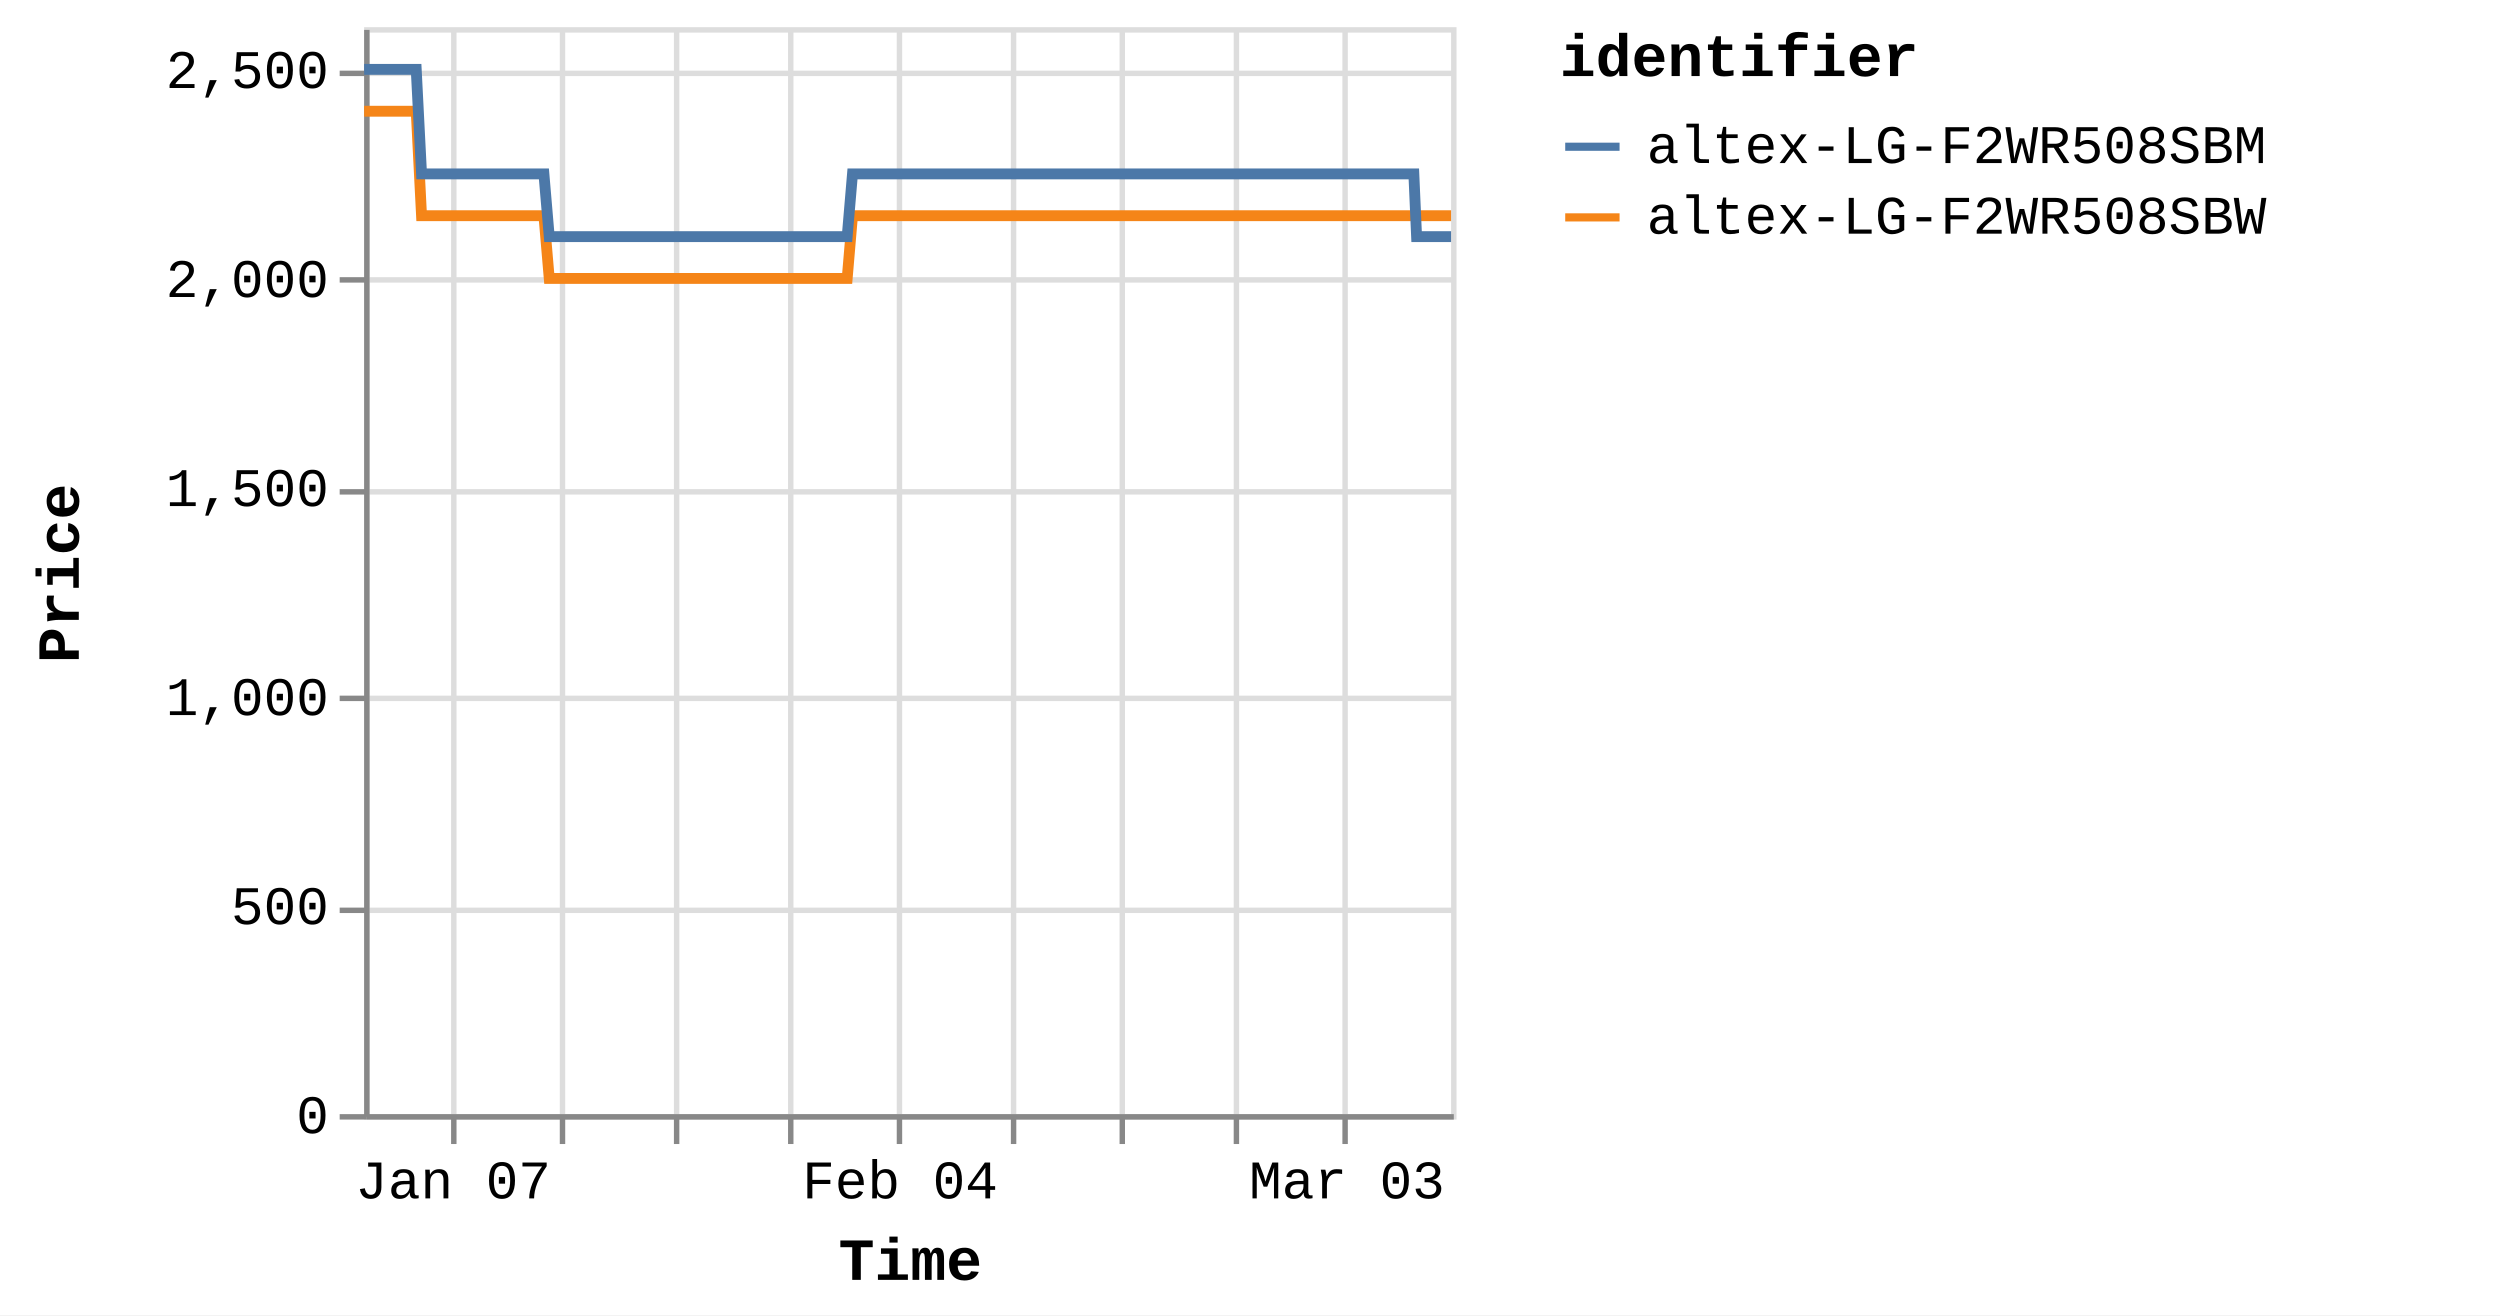
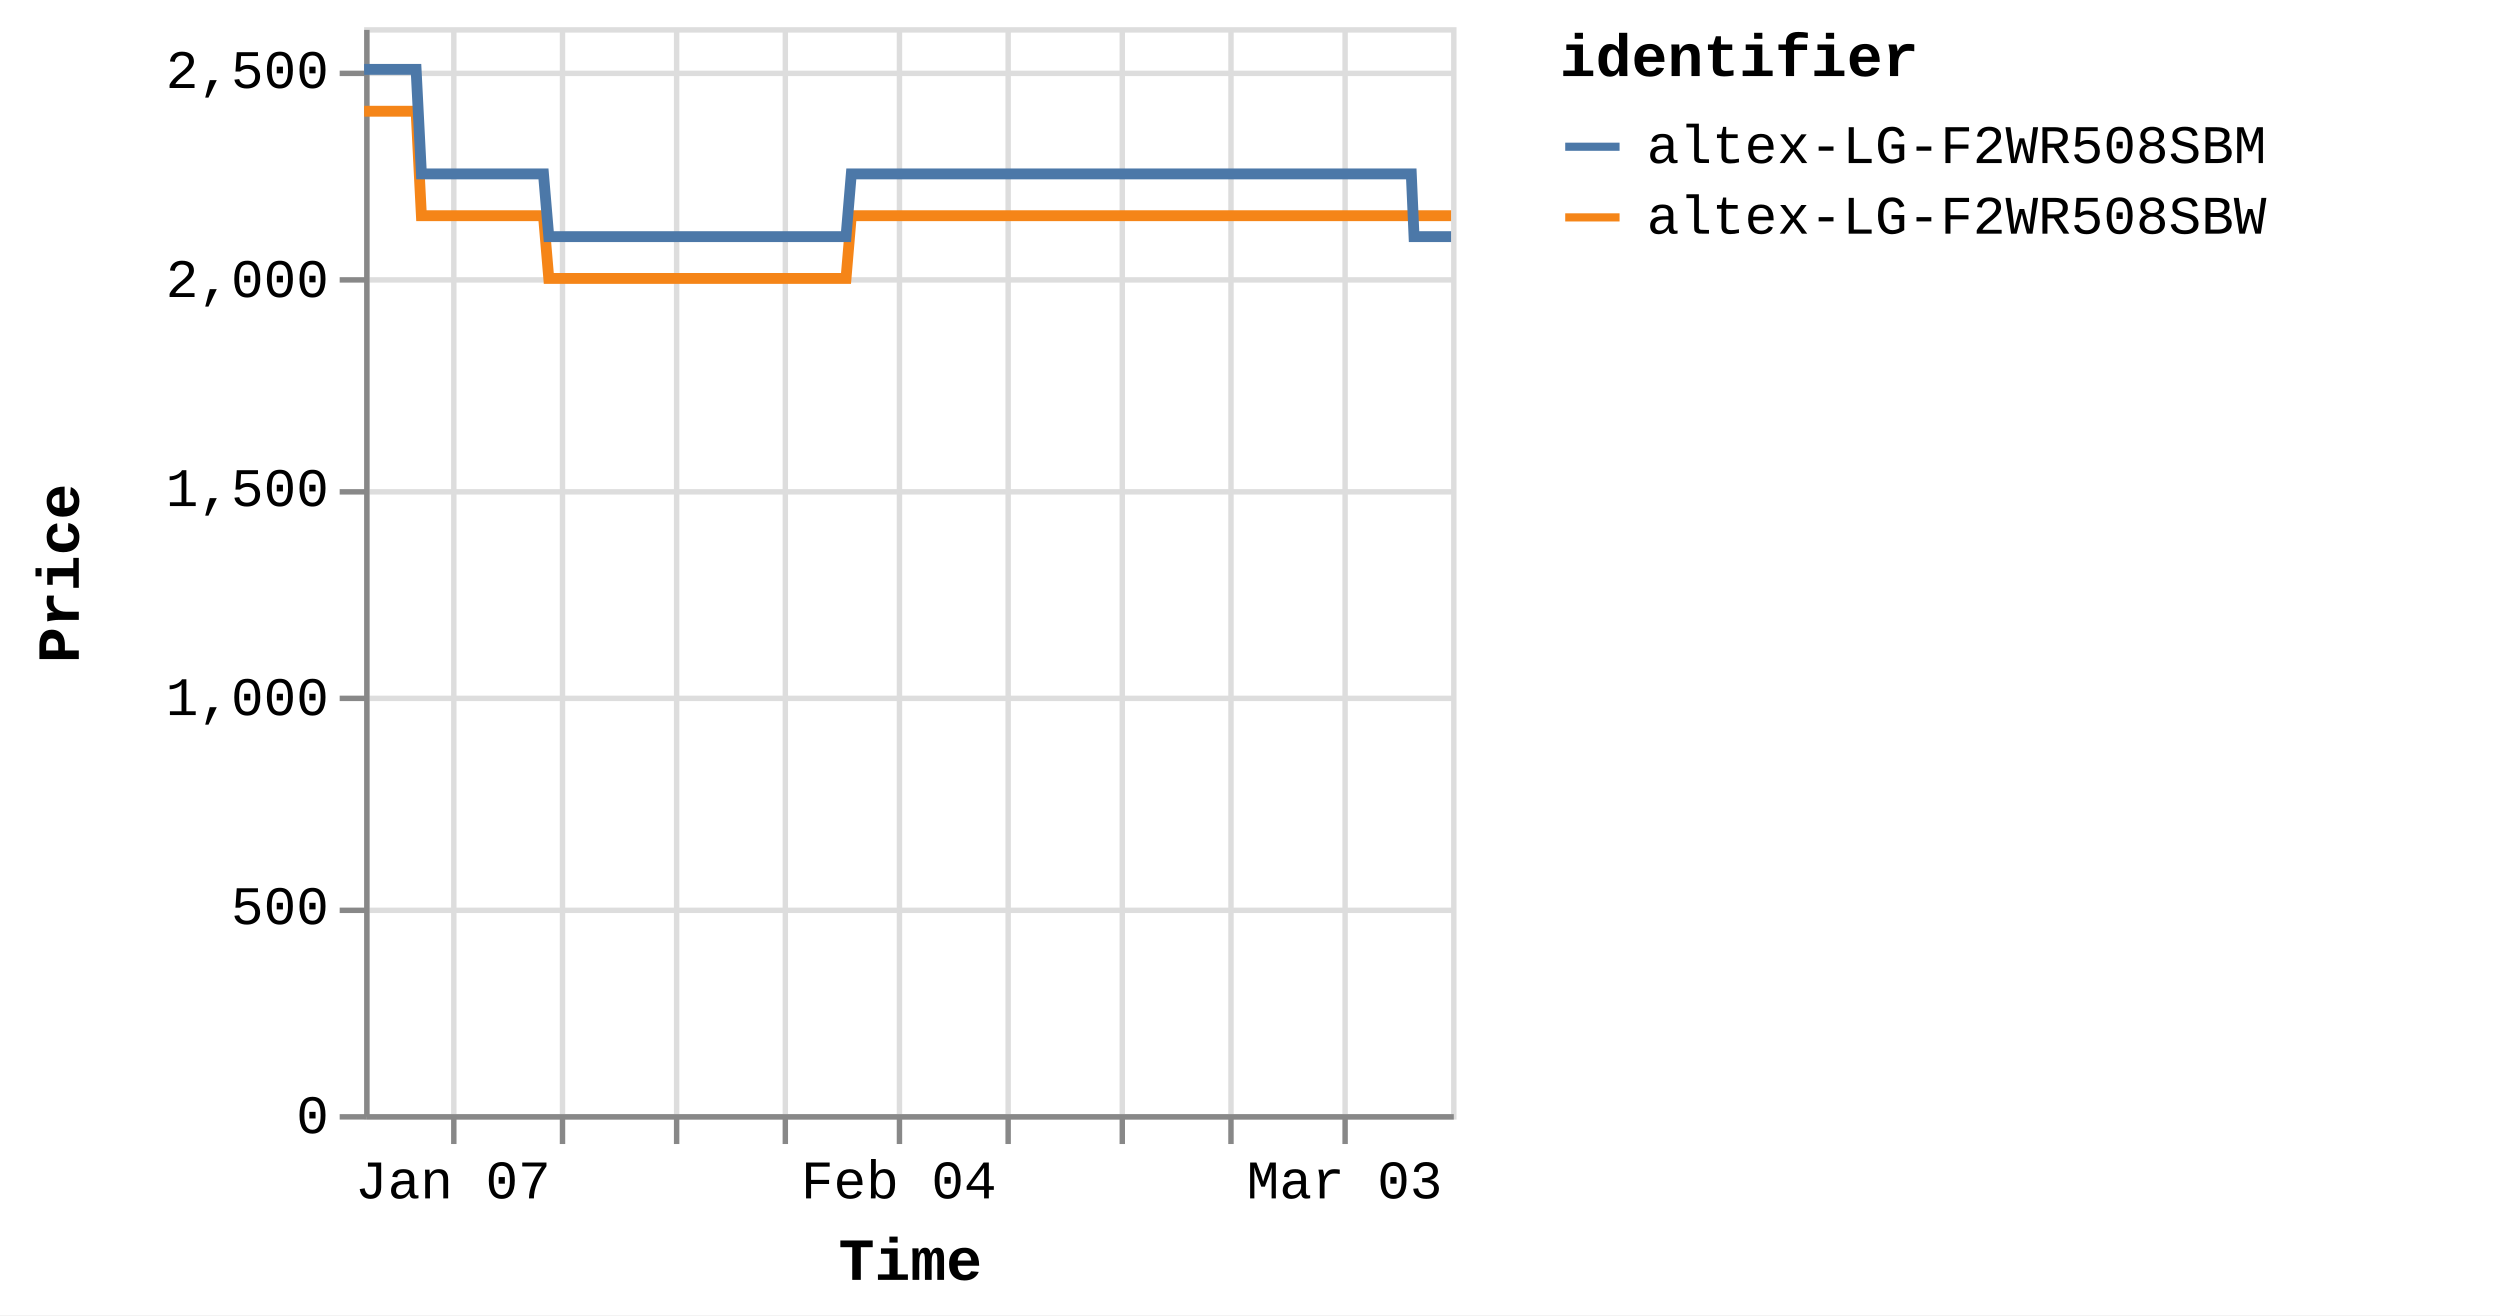
<svg xmlns="http://www.w3.org/2000/svg" version="1.1" class="marks" width="460" height="242" viewBox="0 0 460 242">
  <rect width="460" height="242" fill="white" />
  <g fill="none" stroke-miterlimit="10" transform="translate(67,5)">
    <g class="mark-group role-frame root" role="graphics-object" aria-roledescription="group mark container">
      <g transform="translate(0,0)">
        <path class="background" aria-hidden="true" d="M0.5,0.5h200v200h-200Z" stroke="#ddd" />
        <g>
          <g class="mark-group role-axis" aria-hidden="true">
            <g transform="translate(0.5,200.5)">
              <path class="background" aria-hidden="true" d="M0,0h0v0h0Z" pointer-events="none" />
              <g>
                <g class="mark-rule role-axis-grid" pointer-events="none">
                  <line transform="translate(16,-200)" x2="0" y2="200" stroke="#ddd" stroke-width="1" opacity="1" />
                  <line transform="translate(36,-200)" x2="0" y2="200" stroke="#ddd" stroke-width="1" opacity="1" />
                  <line transform="translate(57,-200)" x2="0" y2="200" stroke="#ddd" stroke-width="1" opacity="1" />
-                   <line transform="translate(78,-200)" x2="0" y2="200" stroke="#ddd" stroke-width="1" opacity="1" />
+                   <line transform="translate(77,-200)" x2="0" y2="200" stroke="#ddd" stroke-width="1" opacity="1" />
                  <line transform="translate(98,-200)" x2="0" y2="200" stroke="#ddd" stroke-width="1" opacity="1" />
-                   <line transform="translate(119,-200)" x2="0" y2="200" stroke="#ddd" stroke-width="1" opacity="1" />
+                   <line transform="translate(118,-200)" x2="0" y2="200" stroke="#ddd" stroke-width="1" opacity="1" />
                  <line transform="translate(139,-200)" x2="0" y2="200" stroke="#ddd" stroke-width="1" opacity="1" />
-                   <line transform="translate(160,-200)" x2="0" y2="200" stroke="#ddd" stroke-width="1" opacity="1" />
+                   <line transform="translate(159,-200)" x2="0" y2="200" stroke="#ddd" stroke-width="1" opacity="1" />
                  <line transform="translate(180,-200)" x2="0" y2="200" stroke="#ddd" stroke-width="1" opacity="1" />
                </g>
              </g>
              <path class="foreground" aria-hidden="true" d="" pointer-events="none" display="none" />
            </g>
          </g>
          <g class="mark-group role-axis" aria-hidden="true">
            <g transform="translate(0.5,0.5)">
              <path class="background" aria-hidden="true" d="M0,0h0v0h0Z" pointer-events="none" />
              <g>
                <g class="mark-rule role-axis-grid" pointer-events="none">
                  <line transform="translate(0,200)" x2="200" y2="0" stroke="#ddd" stroke-width="1" opacity="1" />
                  <line transform="translate(0,162)" x2="200" y2="0" stroke="#ddd" stroke-width="1" opacity="1" />
                  <line transform="translate(0,123)" x2="200" y2="0" stroke="#ddd" stroke-width="1" opacity="1" />
                  <line transform="translate(0,85)" x2="200" y2="0" stroke="#ddd" stroke-width="1" opacity="1" />
                  <line transform="translate(0,46)" x2="200" y2="0" stroke="#ddd" stroke-width="1" opacity="1" />
                  <line transform="translate(0,8)" x2="200" y2="0" stroke="#ddd" stroke-width="1" opacity="1" />
                </g>
              </g>
              <path class="foreground" aria-hidden="true" d="" pointer-events="none" display="none" />
            </g>
          </g>
-           <g class="mark-group role-axis" role="graphics-symbol" aria-roledescription="axis" aria-label="X-axis titled 'Time' for a time scale with values from Monday, 01 January 2024, 2:19:43 PM to Saturday, 09 March 2024, 4:39:35 PM">
+           <g class="mark-group role-axis" role="graphics-symbol" aria-roledescription="axis" aria-label="X-axis titled 'Time' for a time scale with values from Monday, 01 January 2024, 2:19:43 PM to Saturday, 09 March 2024, 8:38:03 PM">
            <g transform="translate(0.5,200.5)">
              <path class="background" aria-hidden="true" d="M0,0h0v0h0Z" pointer-events="none" />
              <g>
                <g class="mark-rule role-axis-tick" pointer-events="none">
                  <line transform="translate(16,0)" x2="0" y2="5" stroke="#888" stroke-width="1" opacity="1" />
                  <line transform="translate(36,0)" x2="0" y2="5" stroke="#888" stroke-width="1" opacity="1" />
                  <line transform="translate(57,0)" x2="0" y2="5" stroke="#888" stroke-width="1" opacity="1" />
-                   <line transform="translate(78,0)" x2="0" y2="5" stroke="#888" stroke-width="1" opacity="1" />
+                   <line transform="translate(77,0)" x2="0" y2="5" stroke="#888" stroke-width="1" opacity="1" />
                  <line transform="translate(98,0)" x2="0" y2="5" stroke="#888" stroke-width="1" opacity="1" />
-                   <line transform="translate(119,0)" x2="0" y2="5" stroke="#888" stroke-width="1" opacity="1" />
+                   <line transform="translate(118,0)" x2="0" y2="5" stroke="#888" stroke-width="1" opacity="1" />
                  <line transform="translate(139,0)" x2="0" y2="5" stroke="#888" stroke-width="1" opacity="1" />
-                   <line transform="translate(160,0)" x2="0" y2="5" stroke="#888" stroke-width="1" opacity="1" />
+                   <line transform="translate(159,0)" x2="0" y2="5" stroke="#888" stroke-width="1" opacity="1" />
                  <line transform="translate(180,0)" x2="0" y2="5" stroke="#888" stroke-width="1" opacity="1" />
                </g>
                <g class="mark-text role-axis-label" pointer-events="none">
-                   <text text-anchor="middle" transform="translate(15.86843,15)" font-family="Liberation Mono" font-size="10px" fill="#000" opacity="1">Jan 07</text>
-                   <text text-anchor="middle" transform="translate(36.4273,15)" font-family="Liberation Mono" font-size="10px" fill="#000" opacity="0">Jan 14</text>
-                   <text text-anchor="middle" transform="translate(56.98617,15)" font-family="Liberation Mono" font-size="10px" fill="#000" opacity="0">Jan 21</text>
-                   <text text-anchor="middle" transform="translate(77.54504,15)" font-family="Liberation Mono" font-size="10px" fill="#000" opacity="0">Jan 28</text>
-                   <text text-anchor="middle" transform="translate(98.10391,15)" font-family="Liberation Mono" font-size="10px" fill="#000" opacity="1">Feb 04</text>
-                   <text text-anchor="middle" transform="translate(118.6628,15)" font-family="Liberation Mono" font-size="10px" fill="#000" opacity="0">Feb 11</text>
-                   <text text-anchor="middle" transform="translate(139.2216,15)" font-family="Liberation Mono" font-size="10px" fill="#000" opacity="0">Feb 18</text>
-                   <text text-anchor="middle" transform="translate(159.7805,15)" font-family="Liberation Mono" font-size="10px" fill="#000" opacity="0">Feb 25</text>
-                   <text text-anchor="middle" transform="translate(180.3394,15)" font-family="Liberation Mono" font-size="10px" fill="#000" opacity="1">Mar 03</text>
+                   <text text-anchor="middle" transform="translate(15.82993,15)" font-family="Liberation Mono" font-size="10px" fill="#000" opacity="1">Jan 07</text>
+                   <text text-anchor="middle" transform="translate(36.33893,15)" font-family="Liberation Mono" font-size="10px" fill="#000" opacity="0">Jan 14</text>
+                   <text text-anchor="middle" transform="translate(56.84792,15)" font-family="Liberation Mono" font-size="10px" fill="#000" opacity="0">Jan 21</text>
+                   <text text-anchor="middle" transform="translate(77.35691,15)" font-family="Liberation Mono" font-size="10px" fill="#000" opacity="0">Jan 28</text>
+                   <text text-anchor="middle" transform="translate(97.8659,15)" font-family="Liberation Mono" font-size="10px" fill="#000" opacity="1">Feb 04</text>
+                   <text text-anchor="middle" transform="translate(118.3749,15)" font-family="Liberation Mono" font-size="10px" fill="#000" opacity="0">Feb 11</text>
+                   <text text-anchor="middle" transform="translate(138.8839,15)" font-family="Liberation Mono" font-size="10px" fill="#000" opacity="0">Feb 18</text>
+                   <text text-anchor="middle" transform="translate(159.3929,15)" font-family="Liberation Mono" font-size="10px" fill="#000" opacity="0">Feb 25</text>
+                   <text text-anchor="middle" transform="translate(179.9019,15)" font-family="Liberation Mono" font-size="10px" fill="#000" opacity="1">Mar 03</text>
                </g>
                <g class="mark-rule role-axis-domain" pointer-events="none">
                  <line transform="translate(0,0)" x2="200" y2="0" stroke="#888" stroke-width="1" opacity="1" />
                </g>
                <g class="mark-text role-axis-title" pointer-events="none">
                  <text text-anchor="middle" transform="translate(100,30)" font-family="Liberation Mono" font-size="11px" font-weight="bold" fill="#000" opacity="1">Time</text>
                </g>
              </g>
              <path class="foreground" aria-hidden="true" d="" pointer-events="none" display="none" />
            </g>
          </g>
          <g class="mark-group role-axis" role="graphics-symbol" aria-roledescription="axis" aria-label="Y-axis titled 'Price' for a linear scale with values from 0 to 2,600">
            <g transform="translate(0.5,0.5)">
              <path class="background" aria-hidden="true" d="M0,0h0v0h0Z" pointer-events="none" />
              <g>
                <g class="mark-rule role-axis-tick" pointer-events="none">
                  <line transform="translate(0,200)" x2="-5" y2="0" stroke="#888" stroke-width="1" opacity="1" />
                  <line transform="translate(0,162)" x2="-5" y2="0" stroke="#888" stroke-width="1" opacity="1" />
                  <line transform="translate(0,123)" x2="-5" y2="0" stroke="#888" stroke-width="1" opacity="1" />
                  <line transform="translate(0,85)" x2="-5" y2="0" stroke="#888" stroke-width="1" opacity="1" />
                  <line transform="translate(0,46)" x2="-5" y2="0" stroke="#888" stroke-width="1" opacity="1" />
                  <line transform="translate(0,8)" x2="-5" y2="0" stroke="#888" stroke-width="1" opacity="1" />
                </g>
                <g class="mark-text role-axis-label" pointer-events="none">
                  <text text-anchor="end" transform="translate(-7,203)" font-family="Liberation Mono" font-size="10px" fill="#000" opacity="1">0</text>
                  <text text-anchor="end" transform="translate(-7,164.5385)" font-family="Liberation Mono" font-size="10px" fill="#000" opacity="1">500</text>
                  <text text-anchor="end" transform="translate(-7,126.0769)" font-family="Liberation Mono" font-size="10px" fill="#000" opacity="1">1,000</text>
                  <text text-anchor="end" transform="translate(-7,87.61538)" font-family="Liberation Mono" font-size="10px" fill="#000" opacity="1">1,500</text>
                  <text text-anchor="end" transform="translate(-7,49.15385)" font-family="Liberation Mono" font-size="10px" fill="#000" opacity="1">2,000</text>
                  <text text-anchor="end" transform="translate(-7,10.69231)" font-family="Liberation Mono" font-size="10px" fill="#000" opacity="1">2,500</text>
                </g>
                <g class="mark-rule role-axis-domain" pointer-events="none">
                  <line transform="translate(0,200)" x2="0" y2="-200" stroke="#888" stroke-width="1" opacity="1" />
                </g>
                <g class="mark-text role-axis-title" pointer-events="none">
                  <text text-anchor="middle" transform="translate(-51,100) rotate(-90) translate(0,-2)" font-family="Liberation Mono" font-size="11px" font-weight="bold" fill="#000" opacity="1">Price</text>
                </g>
              </g>
              <path class="foreground" aria-hidden="true" d="" pointer-events="none" display="none" />
            </g>
          </g>
          <g class="mark-group role-scope pathgroup" role="graphics-object" aria-roledescription="group mark container">
            <g transform="translate(0,0)">
              <path class="background" aria-hidden="true" d="M0,0h200v200h-200Z" />
              <g>
                <g class="mark-line role-mark marks" role="graphics-object" aria-roledescription="line mark container">
-                   <path aria-label="Time: Jan 01, 2024; Price: 2399; identifier: altex-LG-F2WR508SBW" role="graphics-symbol" aria-roledescription="line mark" d="M0,15.462L0.307,15.462L0.773,15.462L1.752,15.462L2.242,15.462L2.756,15.462L3.224,15.462L3.709,15.462L4.689,15.462L5.178,15.462L5.694,15.462L6.162,15.462L6.646,15.462L7.626,15.462L8.116,15.462L8.63,15.462L9.102,15.462L9.584,15.462L10.564,34.692L11.053,34.692L11.567,34.692L12.037,34.692L12.52,34.692L13.5,34.692L13.989,34.692L14.502,34.692L14.972,34.692L15.457,34.692L16.439,34.692L16.926,34.692L17.439,34.692L17.909,34.692L18.394,34.692L19.376,34.692L19.867,34.692L20.382,34.692L20.85,34.692L21.331,34.692L22.314,34.692L22.803,34.692L23.324,34.692L23.788,34.692L24.268,34.692L25.25,34.692L25.74,34.692L26.255,34.692L26.722,34.692L27.205,34.692L28.186,34.692L28.676,34.692L29.193,34.692L29.661,34.692L30.142,34.692L31.123,34.692L31.613,34.692L32.128,34.692L32.597,34.692L33.079,34.692L34.059,46.231L34.548,46.231L35.06,46.231L35.531,46.231L36.016,46.231L36.998,46.231L37.484,46.231L37.997,46.231L38.467,46.231L38.953,46.231L39.935,46.231L40.425,46.231L40.942,46.231L41.41,46.231L41.89,46.231L42.871,46.231L43.363,46.231L43.878,46.231L44.347,46.231L44.827,46.231L45.808,46.231L46.3,46.231L46.816,46.231L47.283,46.231L47.764,46.231L48.745,46.231L49.235,46.231L49.751,46.231L50.218,46.231L50.702,46.231L51.682,46.231L52.172,46.231L52.688,46.231L53.158,46.231L53.638,46.231L54.619,46.231L55.106,46.231L55.62,46.231L56.092,46.231L56.576,46.231L57.554,46.231L58.044,46.231L58.557,46.231L59.027,46.231L59.512,46.231L60.496,46.231L60.986,46.231L61.503,46.231L61.967,46.231L62.449,46.231L63.431,46.231L63.922,46.231L64.439,46.231L64.907,46.231L65.386,46.231L66.368,46.231L66.859,46.231L67.375,46.231L67.843,46.231L68.323,46.231L69.306,46.231L69.795,46.231L70.312,46.231L70.782,46.231L71.26,46.231L72.24,46.231L72.731,46.231L73.239,46.231L73.709,46.231L74.198,46.231L75.176,46.231L75.666,46.231L76.169,46.231L76.644,46.231L77.133,46.231L78.113,46.231L78.603,46.231L79.107,46.231L79.581,46.231L80.071,46.231L81.05,46.231L81.541,46.231L82.049,46.231L82.519,46.231L83.008,46.231L83.986,46.231L84.476,46.231L84.985,46.231L85.462,46.231L85.944,46.231L86.923,46.231L87.413,46.231L87.923,46.231L88.392,46.231L88.881,46.231L89.86,34.692L90.35,34.692L90.86,34.692L91.329,34.692L91.818,34.692L92.798,34.692L93.287,34.692L93.796,34.692L94.265,34.692L94.756,34.692L95.735,34.692L96.224,34.692L96.729,34.692L97.203,34.692L97.694,34.692L98.674,34.692L99.162,34.692L99.666,34.692L100.14,34.692L100.629,34.692L101.608,34.692L102.1,34.692L102.609,34.692L103.078,34.692L103.566,34.692L104.545,34.692L105.035,34.692L105.545,34.692L106.015,34.692L106.503,34.692L107.482,34.692L107.973,34.692L108.481,34.692L108.954,34.692L109.441,34.692L110.419,34.692L110.91,34.692L111.418,34.692L111.89,34.692L112.377,34.692L113.357,34.692L113.847,34.692L114.353,34.692L114.826,34.692L115.316,34.692L116.293,34.692L116.783,34.692L117.289,34.692L117.762,34.692L118.252,34.692L119.233,34.692L119.721,34.692L120.225,34.692L120.699,34.692L121.188,34.692L122.168,34.692L122.657,34.692L123.169,34.692L123.637,34.692L124.125,34.692L125.104,34.692L125.594,34.692L126.102,34.692L126.58,34.692L127.063,34.692L128.041,34.692L128.531,34.692L129.041,34.692L129.511,34.692L129.999,34.692L131.468,34.692L131.977,34.692L132.448,34.692L132.937,34.692L133.916,34.692L134.405,34.692L134.914,34.692L135.387,34.692L135.873,34.692L136.854,34.692L137.341,34.692L137.846,34.692L138.321,34.692L138.81,34.692L139.79,34.692L140.281,34.692L140.784,34.692L141.258,34.692L141.748,34.692L142.726,34.692L143.218,34.692L143.727,34.692L144.201,34.692L144.684,34.692L145.665,34.692L146.153,34.692L146.661,34.692L147.134,34.692L147.623,34.692L148.6,34.692L149.09,34.692L149.6,34.692L150.071,34.692L150.559,34.692L151.538,34.692L152.026,34.692L152.536,34.692L153.008,34.692L153.496,34.692L154.474,34.692L154.964,34.692L155.471,34.692L155.943,34.692L156.435,34.692L157.411,34.692L157.901,34.692L158.405,34.692L158.879,34.692L159.368,34.692L160.348,34.692L160.839,34.692L161.342,34.692L161.819,34.692L162.306,34.692L163.285,34.692L163.776,34.692L164.284,34.692L164.755,34.692L165.243,34.692L166.222,34.692L166.712,34.692L167.22,34.692L167.693,34.692L168.18,34.692L169.159,34.692L169.649,34.692L170.157,34.692L170.63,34.692L171.117,34.692L172.096,34.692L172.585,34.692L173.092,34.692L173.564,34.692L174.054,34.692L175.033,34.692L175.524,34.692L176.032,34.692L176.503,34.692L176.991,34.692L177.97,34.692L178.46,34.692L178.968,34.692L179.438,34.692L179.928,34.692L180.907,34.692L181.396,34.692L181.901,34.692L182.375,34.692L182.865,34.692L183.889,34.692L184.558,34.692L184.85,34.692L185.316,34.692L185.802,34.692L186.78,34.692L187.27,34.692L187.782,34.692L188.25,34.692L188.739,34.692L189.718,34.692L190.211,34.692L190.718,34.692L191.19,34.692L191.676,34.692L192.655,34.692L193.146,34.692L193.653,34.692L194.124,34.692L194.614,34.692L195.592,34.692L196.089,34.692L196.59,34.692L197.06,34.692L197.55,34.692L198.53,34.692L199.019,34.692L199.522,34.692L200,34.692" stroke="#f58518" stroke-width="2" />
+                   <path aria-label="Time: Jan 01, 2024; Price: 2399; identifier: altex-LG-F2WR508SBW" role="graphics-symbol" aria-roledescription="line mark" d="M0,15.462L0.307,15.462L0.771,15.462L1.747,15.462L2.236,15.462L2.749,15.462L3.216,15.462L3.7,15.462L4.677,15.462L5.166,15.462L5.68,15.462L6.147,15.462L6.629,15.462L7.607,15.462L8.096,15.462L8.609,15.462L9.08,15.462L9.561,15.462L10.538,34.692L11.026,34.692L11.539,34.692L12.008,34.692L12.49,34.692L13.467,34.692L13.955,34.692L14.467,34.692L14.936,34.692L15.419,34.692L16.399,34.692L16.885,34.692L17.396,34.692L17.866,34.692L18.349,34.692L19.329,34.692L19.818,34.692L20.332,34.692L20.799,34.692L21.279,34.692L22.26,34.692L22.747,34.692L23.267,34.692L23.73,34.692L24.209,34.692L25.189,34.692L25.677,34.692L26.192,34.692L26.658,34.692L27.139,34.692L28.118,34.692L28.607,34.692L29.122,34.692L29.589,34.692L30.069,34.692L31.048,34.692L31.537,34.692L32.05,34.692L32.518,34.692L32.999,34.692L33.976,46.231L34.464,46.231L34.975,46.231L35.445,46.231L35.928,46.231L36.908,46.231L37.393,46.231L37.905,46.231L38.374,46.231L38.858,46.231L39.838,46.231L40.327,46.231L40.843,46.231L41.309,46.231L41.788,46.231L42.767,46.231L43.258,46.231L43.772,46.231L44.24,46.231L44.718,46.231L45.697,46.231L46.187,46.231L46.702,46.231L47.168,46.231L47.648,46.231L48.626,46.231L49.115,46.231L49.63,46.231L50.096,46.231L50.579,46.231L51.557,46.231L52.046,46.231L52.561,46.231L53.029,46.231L53.508,46.231L54.487,46.231L54.972,46.231L55.485,46.231L55.956,46.231L56.438,46.231L57.415,46.231L57.903,46.231L58.414,46.231L58.884,46.231L59.368,46.231L60.349,46.231L60.838,46.231L61.353,46.231L61.817,46.231L62.298,46.231L63.277,46.231L63.767,46.231L64.282,46.231L64.749,46.231L65.227,46.231L66.207,46.231L66.697,46.231L67.212,46.231L67.678,46.231L68.157,46.231L69.138,46.231L69.625,46.231L70.142,46.231L70.61,46.231L71.087,46.231L72.065,46.231L72.555,46.231L73.061,46.231L73.53,46.231L74.018,46.231L74.993,46.231L75.483,46.231L75.984,46.231L76.458,46.231L76.946,46.231L77.924,46.231L78.412,46.231L78.915,46.231L79.388,46.231L79.877,46.231L80.853,46.231L81.343,46.231L81.85,46.231L82.319,46.231L82.807,46.231L83.782,46.231L84.271,46.231L84.779,46.231L85.255,46.231L85.736,46.231L86.712,46.231L87.201,46.231L87.71,46.231L88.178,46.231L88.666,46.231L89.642,34.692L90.131,34.692L90.64,34.692L91.107,34.692L91.595,34.692L92.573,34.692L93.061,34.692L93.568,34.692L94.037,34.692L94.526,34.692L95.502,34.692L95.991,34.692L96.494,34.692L96.967,34.692L97.457,34.692L98.435,34.692L98.921,34.692L99.424,34.692L99.897,34.692L100.385,34.692L101.362,34.692L101.852,34.692L102.36,34.692L102.828,34.692L103.315,34.692L104.292,34.692L104.78,34.692L105.289,34.692L105.758,34.692L106.245,34.692L107.222,34.692L107.711,34.692L108.218,34.692L108.69,34.692L109.175,34.692L110.152,34.692L110.641,34.692L111.147,34.692L111.619,34.692L112.105,34.692L113.082,34.692L113.571,34.692L114.076,34.692L114.547,34.692L115.036,34.692L116.011,34.692L116.499,34.692L117.004,34.692L117.476,34.692L117.965,34.692L118.943,34.692L119.43,34.692L119.933,34.692L120.406,34.692L120.894,34.692L121.872,34.692L122.359,34.692L122.87,34.692L123.337,34.692L123.824,34.692L124.8,34.692L125.289,34.692L125.796,34.692L126.273,34.692L126.754,34.692L127.731,34.692L128.219,34.692L128.728,34.692L129.197,34.692L129.683,34.692L131.149,34.692L131.657,34.692L132.126,34.692L132.614,34.692L133.591,34.692L134.079,34.692L134.587,34.692L135.058,34.692L135.544,34.692L136.522,34.692L137.008,34.692L137.512,34.692L137.985,34.692L138.473,34.692L139.451,34.692L139.941,34.692L140.442,34.692L140.916,34.692L141.404,34.692L142.38,34.692L142.87,34.692L143.379,34.692L143.851,34.692L144.333,34.692L145.311,34.692L145.799,34.692L146.305,34.692L146.777,34.692L147.264,34.692L148.24,34.692L148.729,34.692L149.237,34.692L149.707,34.692L150.194,34.692L151.17,34.692L151.658,34.692L152.166,34.692L152.637,34.692L153.123,34.692L154.1,34.692L154.588,34.692L155.094,34.692L155.564,34.692L156.055,34.692L157.029,34.692L157.518,34.692L158.021,34.692L158.494,34.692L158.982,34.692L159.959,34.692L160.448,34.692L160.951,34.692L161.427,34.692L161.912,34.692L162.889,34.692L163.379,34.692L163.886,34.692L164.356,34.692L164.842,34.692L165.819,34.692L166.308,34.692L166.814,34.692L167.286,34.692L167.772,34.692L168.749,34.692L169.237,34.692L169.744,34.692L170.216,34.692L170.702,34.692L171.679,34.692L172.166,34.692L172.672,34.692L173.143,34.692L173.631,34.692L174.608,34.692L175.099,34.692L175.605,34.692L176.074,34.692L176.562,34.692L177.538,34.692L178.027,34.692L178.534,34.692L179.003,34.692L179.492,34.692L180.468,34.692L180.956,34.692L181.46,34.692L181.933,34.692L182.422,34.692L183.443,34.692L184.11,34.692L184.402,34.692L184.866,34.692L185.352,34.692L186.327,34.692L186.816,34.692L187.326,34.692L187.794,34.692L188.281,34.692L189.257,34.692L189.75,34.692L190.256,34.692L190.727,34.692L191.211,34.692L192.187,34.692L192.677,34.692L193.183,34.692L193.653,34.692L194.141,34.692L195.118,34.692L195.613,34.692L196.113,34.692L196.582,34.692L197.07,34.692L198.048,34.692L198.536,34.692L199.038,34.692L199.515,34.692L200,34.692" stroke="#f58518" stroke-width="2" />
                </g>
              </g>
              <path class="foreground" aria-hidden="true" d="" display="none" />
            </g>
            <g transform="translate(0,0)">
              <path class="background" aria-hidden="true" d="M0,0h200v200h-200Z" />
              <g>
                <g class="mark-line role-mark marks" role="graphics-object" aria-roledescription="line mark container">
-                   <path aria-label="Time: Jan 01, 2024; Price: 2499; identifier: altex-LG-F2WR508SBM" role="graphics-symbol" aria-roledescription="line mark" d="M0,7.769L0.308,7.769L0.773,7.769L1.752,7.769L2.242,7.769L2.756,7.769L3.224,7.769L3.709,7.769L4.689,7.769L5.179,7.769L5.694,7.769L6.162,7.769L6.646,7.769L7.626,7.769L8.116,7.769L8.63,7.769L9.102,7.769L9.584,7.769L10.564,27L11.053,27L11.567,27L12.038,27L12.52,27L13.5,27L13.989,27L14.502,27L14.972,27L15.457,27L16.439,27L16.926,27L17.439,27L17.909,27L18.394,27L19.376,27L19.867,27L20.382,27L20.85,27L21.331,27L22.314,27L22.803,27L23.324,27L23.788,27L24.268,27L25.25,27L25.74,27L26.255,27L26.723,27L27.205,27L28.187,27L28.676,27L29.193,27L29.661,27L30.142,27L31.123,27L31.614,27L32.128,27L32.597,27L33.079,27L34.059,38.538L34.548,38.538L35.06,38.538L35.531,38.538L36.016,38.538L36.998,38.538L37.484,38.538L37.997,38.538L38.467,38.538L38.953,38.538L39.935,38.538L40.426,38.538L40.943,38.538L41.41,38.538L41.89,38.538L42.871,38.538L43.363,38.538L43.878,38.538L44.348,38.538L44.827,38.538L45.808,38.538L46.3,38.538L46.816,38.538L47.283,38.538L47.764,38.538L48.745,38.538L49.235,38.538L49.751,38.538L50.218,38.538L50.702,38.538L51.683,38.538L52.172,38.538L52.688,38.538L53.158,38.538L53.638,38.538L54.619,38.538L55.106,38.538L55.62,38.538L56.092,38.538L56.576,38.538L57.554,38.538L58.044,38.538L58.557,38.538L59.027,38.538L59.512,38.538L60.496,38.538L60.986,38.538L61.503,38.538L61.968,38.538L62.449,38.538L63.431,38.538L63.923,38.538L64.439,38.538L64.907,38.538L65.386,38.538L66.369,38.538L66.859,38.538L67.375,38.538L67.843,38.538L68.323,38.538L69.306,38.538L69.795,38.538L70.312,38.538L70.782,38.538L71.26,38.538L72.24,38.538L72.731,38.538L73.239,38.538L73.709,38.538L74.198,38.538L75.176,38.538L75.667,38.538L76.169,38.538L76.644,38.538L77.133,38.538L78.113,38.538L78.603,38.538L79.108,38.538L79.581,38.538L80.071,38.538L81.05,38.538L81.541,38.538L82.049,38.538L82.519,38.538L83.008,38.538L83.986,38.538L84.476,38.538L84.985,38.538L85.462,38.538L85.944,38.538L86.923,38.538L87.413,38.538L87.923,38.538L88.392,38.538L88.881,38.538L89.86,27L90.35,27L90.86,27L91.329,27L91.818,27L92.798,27L93.287,27L93.796,27L94.265,27L94.756,27L95.735,27L96.225,27L96.729,27L97.203,27L97.694,27L98.674,27L99.162,27L99.666,27L100.14,27L100.629,27L101.609,27L102.1,27L102.609,27L103.078,27L103.566,27L104.545,27L105.035,27L105.545,27L106.015,27L106.504,27L107.482,27L107.973,27L108.481,27L108.954,27L109.441,27L110.42,27L110.91,27L111.418,27L111.89,27L112.377,27L113.357,27L113.847,27L114.353,27L114.826,27L115.316,27L116.293,27L116.783,27L117.289,27L117.762,27L118.252,27L119.233,27L119.721,27L120.225,27L120.699,27L121.188,27L122.168,27L122.657,27L123.169,27L123.637,27L124.125,27L125.104,27L125.594,27L126.102,27L126.58,27L127.063,27L128.041,27L128.531,27L129.041,27L129.512,27L129.999,27L131.468,27L131.977,27L132.448,27L132.937,27L133.916,27L134.405,27L134.914,27L135.387,27L135.874,27L136.854,27L137.341,27L137.846,27L138.321,27L138.81,27L139.79,27L140.281,27L140.784,27L141.258,27L141.748,27L142.726,27L143.218,27L143.727,27L144.201,27L144.684,27L145.665,27L146.153,27L146.661,27L147.134,27L147.623,27L148.6,27L149.09,27L149.6,27L150.071,27L150.559,27L151.538,27L152.027,27L152.536,27L153.008,27L153.496,27L154.475,27L154.964,27L155.471,27L155.943,27L156.435,27L157.411,27L157.901,27L158.405,27L158.88,27L159.368,27L160.348,27L160.839,27L161.342,27L161.819,27L162.306,27L163.285,27L163.776,27L164.284,27L164.755,27L165.243,27L166.222,27L166.712,27L167.22,27L167.693,27L168.18,27L169.159,27L169.649,27L170.157,27L170.63,27L171.118,27L172.096,27L172.585,27L173.092,27L173.564,27L174.054,27L175.033,27L175.524,27L176.032,27L176.503,27L176.991,27L177.97,27L178.46,27L178.968,27L179.438,27L179.928,27L180.907,27L181.396,27L181.901,27L182.375,27L182.865,27L183.889,27L184.558,27L184.85,27L185.316,27L185.803,27L186.781,27L187.27,27L187.782,27L188.25,27L188.739,27L189.718,27L190.212,27L190.719,27L191.19,27L191.676,27L192.655,27L193.146,27L193.653,38.538L194.124,38.538L194.614,38.538L195.592,38.538L196.089,38.538L196.591,38.538L197.06,38.538L197.55,38.538L198.53,38.538L199.019,38.538L199.522,38.538L200,38.538" stroke="#4c78a8" stroke-width="2" />
+                   <path aria-label="Time: Jan 01, 2024; Price: 2499; identifier: altex-LG-F2WR508SBM" role="graphics-symbol" aria-roledescription="line mark" d="M0,7.769L0.307,7.769L0.771,7.769L1.747,7.769L2.236,7.769L2.75,7.769L3.216,7.769L3.7,7.769L4.677,7.769L5.166,7.769L5.68,7.769L6.147,7.769L6.63,7.769L7.607,7.769L8.096,7.769L8.609,7.769L9.08,7.769L9.561,7.769L10.539,27L11.026,27L11.539,27L12.008,27L12.49,27L13.468,27L13.955,27L14.467,27L14.936,27L15.42,27L16.399,27L16.885,27L17.396,27L17.866,27L18.35,27L19.329,27L19.818,27L20.332,27L20.799,27L21.279,27L22.26,27L22.747,27L23.267,27L23.73,27L24.209,27L25.189,27L25.678,27L26.192,27L26.658,27L27.139,27L28.118,27L28.607,27L29.122,27L29.589,27L30.069,27L31.048,27L31.537,27L32.05,27L32.518,27L32.999,27L33.976,38.538L34.464,38.538L34.975,38.538L35.445,38.538L35.928,38.538L36.908,38.538L37.394,38.538L37.905,38.538L38.374,38.538L38.858,38.538L39.839,38.538L40.327,38.538L40.843,38.538L41.309,38.538L41.788,38.538L42.767,38.538L43.258,38.538L43.772,38.538L44.24,38.538L44.718,38.538L45.697,38.538L46.188,38.538L46.702,38.538L47.169,38.538L47.648,38.538L48.627,38.538L49.115,38.538L49.63,38.538L50.096,38.538L50.579,38.538L51.557,38.538L52.046,38.538L52.561,38.538L53.029,38.538L53.508,38.538L54.487,38.538L54.972,38.538L55.485,38.538L55.956,38.538L56.438,38.538L57.415,38.538L57.903,38.538L58.414,38.538L58.884,38.538L59.368,38.538L60.349,38.538L60.838,38.538L61.353,38.538L61.817,38.538L62.298,38.538L63.277,38.538L63.767,38.538L64.282,38.538L64.75,38.538L65.227,38.538L66.207,38.538L66.697,38.538L67.212,38.538L67.678,38.538L68.158,38.538L69.138,38.538L69.626,38.538L70.142,38.538L70.61,38.538L71.087,38.538L72.065,38.538L72.555,38.538L73.061,38.538L73.53,38.538L74.018,38.538L74.993,38.538L75.483,38.538L75.984,38.538L76.458,38.538L76.946,38.538L77.924,38.538L78.412,38.538L78.916,38.538L79.388,38.538L79.877,38.538L80.853,38.538L81.343,38.538L81.85,38.538L82.319,38.538L82.807,38.538L83.782,38.538L84.271,38.538L84.779,38.538L85.255,38.538L85.736,38.538L86.712,38.538L87.201,38.538L87.71,38.538L88.178,38.538L88.666,38.538L89.642,27L90.131,27L90.64,27L91.107,27L91.595,27L92.573,27L93.061,27L93.568,27L94.037,27L94.526,27L95.503,27L95.991,27L96.494,27L96.967,27L97.457,27L98.435,27L98.922,27L99.424,27L99.897,27L100.385,27L101.362,27L101.852,27L102.36,27L102.828,27L103.315,27L104.292,27L104.78,27L105.289,27L105.758,27L106.245,27L107.222,27L107.711,27L108.218,27L108.69,27L109.175,27L110.152,27L110.641,27L111.148,27L111.619,27L112.105,27L113.082,27L113.571,27L114.076,27L114.548,27L115.036,27L116.011,27L116.499,27L117.004,27L117.476,27L117.965,27L118.943,27L119.43,27L119.933,27L120.406,27L120.894,27L121.872,27L122.359,27L122.87,27L123.337,27L123.824,27L124.8,27L125.289,27L125.796,27L126.273,27L126.754,27L127.731,27L128.219,27L128.728,27L129.197,27L129.683,27L131.149,27L131.657,27L132.126,27L132.615,27L133.591,27L134.079,27L134.587,27L135.058,27L135.544,27L136.522,27L137.008,27L137.512,27L137.985,27L138.473,27L139.451,27L139.941,27L140.443,27L140.916,27L141.404,27L142.38,27L142.87,27L143.379,27L143.851,27L144.333,27L145.312,27L145.799,27L146.305,27L146.777,27L147.265,27L148.24,27L148.729,27L149.237,27L149.707,27L150.194,27L151.17,27L151.658,27L152.166,27L152.637,27L153.124,27L154.1,27L154.588,27L155.094,27L155.565,27L156.056,27L157.03,27L157.518,27L158.021,27L158.494,27L158.982,27L159.959,27L160.449,27L160.951,27L161.427,27L161.912,27L162.889,27L163.379,27L163.886,27L164.356,27L164.842,27L165.819,27L166.308,27L166.814,27L167.286,27L167.772,27L168.749,27L169.237,27L169.744,27L170.216,27L170.702,27L171.679,27L172.167,27L172.673,27L173.143,27L173.631,27L174.608,27L175.099,27L175.605,27L176.074,27L176.562,27L177.539,27L178.027,27L178.534,27L179.003,27L179.492,27L180.469,27L180.956,27L181.46,27L181.933,27L182.422,27L183.443,27L184.11,27L184.402,27L184.866,27L185.352,27L186.327,27L186.816,27L187.327,27L187.794,27L188.281,27L189.257,27L189.75,27L190.256,27L190.727,27L191.211,27L192.187,27L192.677,27L193.183,38.538L193.653,38.538L194.142,38.538L195.118,38.538L195.613,38.538L196.114,38.538L196.582,38.538L197.07,38.538L198.048,38.538L198.536,38.538L199.038,38.538L199.515,38.538L200,38.538" stroke="#4c78a8" stroke-width="2" />
                </g>
              </g>
              <path class="foreground" aria-hidden="true" d="" display="none" />
            </g>
          </g>
          <g class="mark-group role-legend" role="graphics-symbol" aria-roledescription="legend" aria-label="Symbol legend titled 'identifier' for stroke color with 2 values: altex-LG-F2WR508SBM, altex-LG-F2WR508SBW">
            <g transform="translate(220,0)">
              <path class="background" aria-hidden="true" d="M0,0h168v40h-168Z" pointer-events="none" />
              <g>
                <g class="mark-group role-legend-entry">
                  <g transform="translate(0,16)">
                    <path class="background" aria-hidden="true" d="M0,0h0v0h0Z" pointer-events="none" />
                    <g>
                      <g class="mark-group role-scope" role="graphics-object" aria-roledescription="group mark container">
                        <g transform="translate(0,0)">
                          <path class="background" aria-hidden="true" d="M0,0h168v11h-168Z" pointer-events="none" opacity="1" />
                          <g>
                            <g class="mark-symbol role-legend-symbol" pointer-events="none">
                              <path transform="translate(6,6)" d="M-5,0L5,0" stroke="#4c78a8" stroke-width="1.5" opacity="1" />
                            </g>
                            <g class="mark-text role-legend-label" pointer-events="none">
                              <text text-anchor="start" transform="translate(16,9)" font-family="Liberation Mono" font-size="10px" fill="#000" opacity="1">altex-LG-F2WR508SBM</text>
                            </g>
                          </g>
                          <path class="foreground" aria-hidden="true" d="" pointer-events="none" display="none" />
                        </g>
                        <g transform="translate(0,13)">
                          <path class="background" aria-hidden="true" d="M0,0h168v11h-168Z" pointer-events="none" opacity="1" />
                          <g>
                            <g class="mark-symbol role-legend-symbol" pointer-events="none">
                              <path transform="translate(6,6)" d="M-5,0L5,0" stroke="#f58518" stroke-width="1.5" opacity="1" />
                            </g>
                            <g class="mark-text role-legend-label" pointer-events="none">
                              <text text-anchor="start" transform="translate(16,9)" font-family="Liberation Mono" font-size="10px" fill="#000" opacity="1">altex-LG-F2WR508SBW</text>
                            </g>
                          </g>
                          <path class="foreground" aria-hidden="true" d="" pointer-events="none" display="none" />
                        </g>
                      </g>
                    </g>
                    <path class="foreground" aria-hidden="true" d="" pointer-events="none" display="none" />
                  </g>
                </g>
                <g class="mark-text role-legend-title" pointer-events="none">
                  <text text-anchor="start" transform="translate(0,9)" font-family="Liberation Mono" font-size="11px" font-weight="bold" fill="#000" opacity="1">identifier</text>
                </g>
              </g>
              <path class="foreground" aria-hidden="true" d="" pointer-events="none" display="none" />
            </g>
          </g>
        </g>
        <path class="foreground" aria-hidden="true" d="" display="none" />
      </g>
    </g>
  </g>
</svg>
